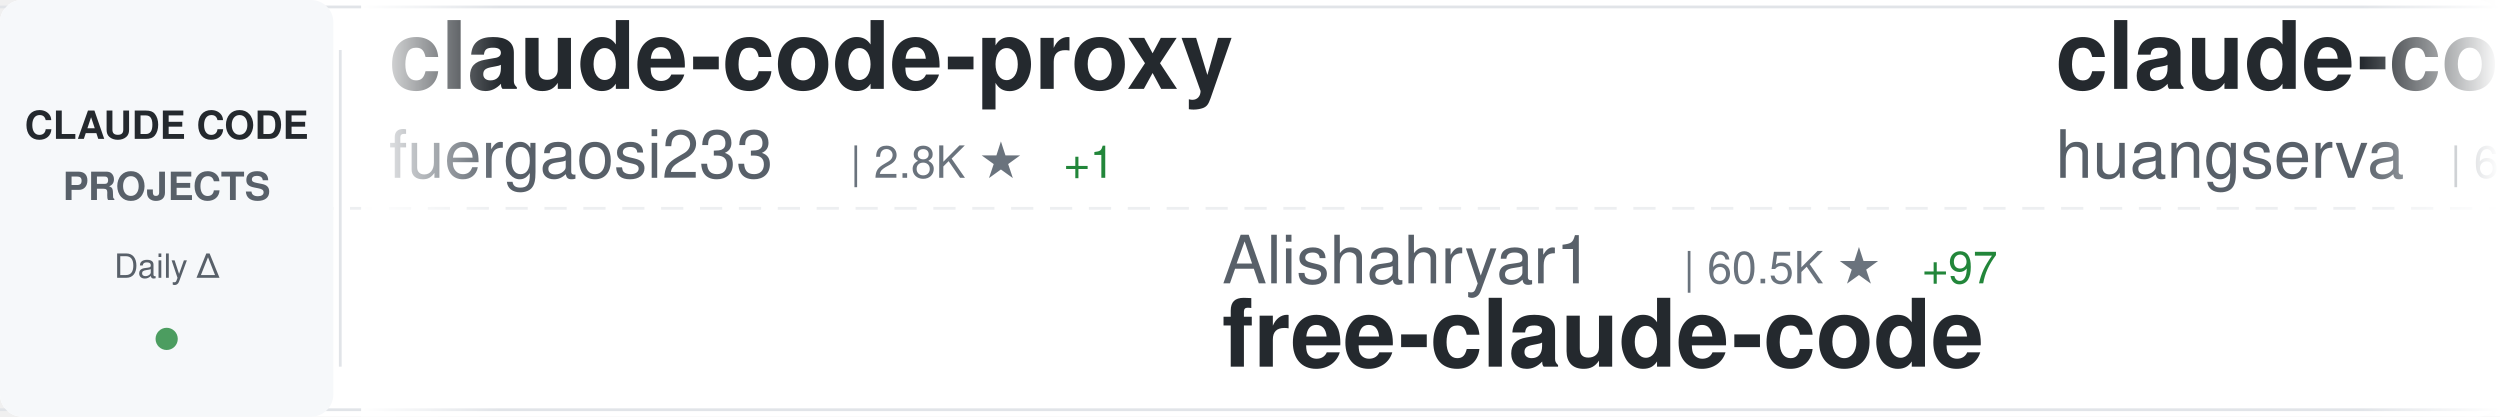
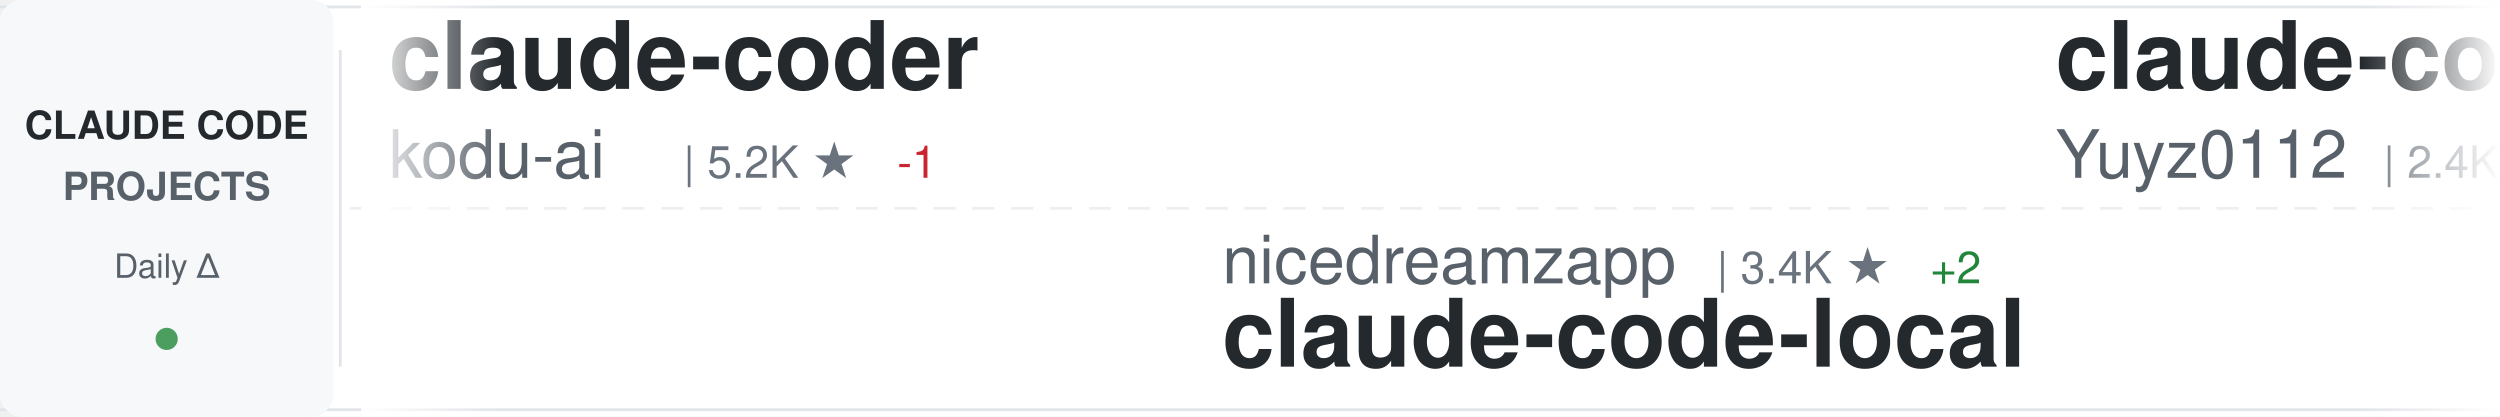
<svg xmlns="http://www.w3.org/2000/svg" width="900" height="150">
  <defs>
    <linearGradient id="awesomeLeftFade" x1="0%" y1="0%" x2="100%" y2="0%">
      <stop offset="0%" style="stop-color:#ffffff;stop-opacity:1" />
      <stop offset="100%" style="stop-color:#ffffff;stop-opacity:0" />
    </linearGradient>
    <linearGradient id="awesomeRightFade" x1="0%" y1="0%" x2="100%" y2="0%">
      <stop offset="0%" style="stop-color:#ffffff;stop-opacity:0" />
      <stop offset="100%" style="stop-color:#ffffff;stop-opacity:1" />
    </linearGradient>
  </defs>
  <rect width="900" height="150" fill="#ffffff" rx="8" />
  <rect x="0" y="2" width="900" height="1" fill="#e1e4e8" />
  <rect x="0" y="147" width="900" height="1" fill="#e1e4e8" />
  <line x1="0" y1="75" x2="900" y2="75" stroke="#e1e4e8" stroke-width="1" stroke-dasharray="8 6" opacity="0.6" />
  <rect x="0" y="0" width="120" height="150" fill="#f6f8fa" rx="8" />
  <text x="60" y="50" font-family="-apple-system, BlinkMacSystemFont, 'Segoe UI', Helvetica, Arial, sans-serif" font-size="14" font-weight="600" fill="#24292e" text-anchor="middle">CLAUDE CODE</text>
  <text x="60" y="72" font-family="-apple-system, BlinkMacSystemFont, 'Segoe UI', Helvetica, Arial, sans-serif" font-size="14" font-weight="600" fill="#586069" text-anchor="middle">PROJECTS</text>
  <text x="60" y="100" font-family="-apple-system, BlinkMacSystemFont, 'Segoe UI', Helvetica, Arial, sans-serif" font-size="12" font-weight="500" fill="#586069" text-anchor="middle">Daily Δ</text>
  <circle cx="60" cy="122" r="4" fill="#22863a" opacity="0.8" />
  <rect x="122" y="18" width="1" height="114" fill="#e1e4e8" />
  <clipPath id="awesomeTickerClip">
    <rect x="130" y="0" width="770" height="150" />
  </clipPath>
  <g clip-path="url(#awesomeTickerClip)">
    <g id="awesomeTickerItems">
      <animateTransform attributeName="transform" attributeType="XML" type="translate" from="0 0" to="-3000 0" dur="54s" repeatCount="indefinite" />
      <g transform="translate(0, 0)">
-         <text x="140" y="32" font-family="-apple-system, BlinkMacSystemFont, 'Segoe UI', Helvetica, Arial, sans-serif" font-size="34" font-weight="600" fill="#24292e">claude-code-proxy</text>
-         <text x="140" y="64" font-family="-apple-system, BlinkMacSystemFont, 'Segoe UI', Helvetica, Arial, sans-serif" font-size="24" font-weight="400" fill="#586069">fuergaosi233</text>
-         <text x="306" y="64" font-family="-apple-system, BlinkMacSystemFont, 'Segoe UI', Helvetica, Arial, sans-serif" font-size="16" font-weight="500" fill="#6a737d">| 2.8K ★</text>
-         <text x="383" y="64" font-family="-apple-system, BlinkMacSystemFont, 'Segoe UI', Helvetica, Arial, sans-serif" font-size="16" font-weight="500" fill="#22863a"> +1</text>
+         <text x="140" y="32" font-family="-apple-system, BlinkMacSystemFont, 'Segoe UI', Helvetica, Arial, sans-serif" font-size="34" font-weight="600" fill="#24292e">claude-coder</text>
+         <text x="140" y="64" font-family="-apple-system, BlinkMacSystemFont, 'Segoe UI', Helvetica, Arial, sans-serif" font-size="24" font-weight="400" fill="#586069">kodu-ai</text>
+         <text x="246" y="64" font-family="-apple-system, BlinkMacSystemFont, 'Segoe UI', Helvetica, Arial, sans-serif" font-size="16" font-weight="500" fill="#6a737d">| 5.2K ★</text>
+         <text x="323" y="64" font-family="-apple-system, BlinkMacSystemFont, 'Segoe UI', Helvetica, Arial, sans-serif" font-size="16" font-weight="500" fill="#cb2431"> -1</text>
      </g>
      <g transform="translate(300, 0)">
-         <text x="140" y="102" font-family="-apple-system, BlinkMacSystemFont, 'Segoe UI', Helvetica, Arial, sans-serif" font-size="24" font-weight="400" fill="#586069">Alishahryar1</text>
-         <text x="306" y="102" font-family="-apple-system, BlinkMacSystemFont, 'Segoe UI', Helvetica, Arial, sans-serif" font-size="16" font-weight="500" fill="#6a737d">| 60.5K ★</text>
-         <text x="392" y="102" font-family="-apple-system, BlinkMacSystemFont, 'Segoe UI', Helvetica, Arial, sans-serif" font-size="16" font-weight="500" fill="#22863a"> +97</text>
-         <text x="140" y="132" font-family="-apple-system, BlinkMacSystemFont, 'Segoe UI', Helvetica, Arial, sans-serif" font-size="34" font-weight="600" fill="#24292e">free-claude-code</text>
+         <text x="140" y="102" font-family="-apple-system, BlinkMacSystemFont, 'Segoe UI', Helvetica, Arial, sans-serif" font-size="24" font-weight="400" fill="#586069">nicedreamzapp</text>
+         <text x="318" y="102" font-family="-apple-system, BlinkMacSystemFont, 'Segoe UI', Helvetica, Arial, sans-serif" font-size="16" font-weight="500" fill="#6a737d">| 3.4K ★</text>
+         <text x="395" y="102" font-family="-apple-system, BlinkMacSystemFont, 'Segoe UI', Helvetica, Arial, sans-serif" font-size="16" font-weight="500" fill="#22863a"> +2</text>
+         <text x="140" y="132" font-family="-apple-system, BlinkMacSystemFont, 'Segoe UI', Helvetica, Arial, sans-serif" font-size="34" font-weight="600" fill="#24292e">claude-code-local</text>
      </g>
      <g transform="translate(600, 0)">
-         <text x="140" y="32" font-family="-apple-system, BlinkMacSystemFont, 'Segoe UI', Helvetica, Arial, sans-serif" font-size="34" font-weight="600" fill="#24292e">claude-code-cli</text>
-         <text x="140" y="64" font-family="-apple-system, BlinkMacSystemFont, 'Segoe UI', Helvetica, Arial, sans-serif" font-size="24" font-weight="400" fill="#586069">huangserva</text>
-         <text x="282" y="64" font-family="-apple-system, BlinkMacSystemFont, 'Segoe UI', Helvetica, Arial, sans-serif" font-size="16" font-weight="500" fill="#6a737d">| 629 ★</text>
+         <text x="140" y="32" font-family="-apple-system, BlinkMacSystemFont, 'Segoe UI', Helvetica, Arial, sans-serif" font-size="34" font-weight="600" fill="#24292e">claude-code-reverse</text>
+         <text x="140" y="64" font-family="-apple-system, BlinkMacSystemFont, 'Segoe UI', Helvetica, Arial, sans-serif" font-size="24" font-weight="400" fill="#586069">Yuyz0112</text>
+         <text x="258" y="64" font-family="-apple-system, BlinkMacSystemFont, 'Segoe UI', Helvetica, Arial, sans-serif" font-size="16" font-weight="500" fill="#6a737d">| 2.4K ★</text>
      </g>
      <g transform="translate(900, 0)">
-         <text x="140" y="102" font-family="-apple-system, BlinkMacSystemFont, 'Segoe UI', Helvetica, Arial, sans-serif" font-size="24" font-weight="400" fill="#586069">VoltAgent</text>
-         <text x="270" y="102" font-family="-apple-system, BlinkMacSystemFont, 'Segoe UI', Helvetica, Arial, sans-serif" font-size="16" font-weight="500" fill="#6a737d">| 25.7K ★</text>
-         <text x="356" y="102" font-family="-apple-system, BlinkMacSystemFont, 'Segoe UI', Helvetica, Arial, sans-serif" font-size="16" font-weight="500" fill="#22863a"> +7</text>
-         <text x="140" y="132" font-family="-apple-system, BlinkMacSystemFont, 'Segoe UI', Helvetica, Arial, sans-serif" font-size="34" font-weight="600" fill="#24292e">awesome-claude-code-suba...</text>
+         <text x="140" y="102" font-family="-apple-system, BlinkMacSystemFont, 'Segoe UI', Helvetica, Arial, sans-serif" font-size="24" font-weight="400" fill="#586069">fazxes</text>
+         <text x="234" y="102" font-family="-apple-system, BlinkMacSystemFont, 'Segoe UI', Helvetica, Arial, sans-serif" font-size="16" font-weight="500" fill="#6a737d">| 245 ★</text>
+         <text x="140" y="132" font-family="-apple-system, BlinkMacSystemFont, 'Segoe UI', Helvetica, Arial, sans-serif" font-size="34" font-weight="600" fill="#24292e">Claude-code</text>
      </g>
      <g transform="translate(1200, 0)">
-         <text x="140" y="32" font-family="-apple-system, BlinkMacSystemFont, 'Segoe UI', Helvetica, Arial, sans-serif" font-size="34" font-weight="600" fill="#24292e">ralph-claude-code</text>
-         <text x="140" y="64" font-family="-apple-system, BlinkMacSystemFont, 'Segoe UI', Helvetica, Arial, sans-serif" font-size="24" font-weight="400" fill="#586069">frankbria</text>
-         <text x="270" y="64" font-family="-apple-system, BlinkMacSystemFont, 'Segoe UI', Helvetica, Arial, sans-serif" font-size="16" font-weight="500" fill="#6a737d">| 9.7K ★</text>
-         <text x="347" y="64" font-family="-apple-system, BlinkMacSystemFont, 'Segoe UI', Helvetica, Arial, sans-serif" font-size="16" font-weight="500" fill="#22863a"> +1</text>
+         <text x="140" y="32" font-family="-apple-system, BlinkMacSystemFont, 'Segoe UI', Helvetica, Arial, sans-serif" font-size="34" font-weight="600" fill="#24292e">claude-code-guide</text>
+         <text x="140" y="64" font-family="-apple-system, BlinkMacSystemFont, 'Segoe UI', Helvetica, Arial, sans-serif" font-size="24" font-weight="400" fill="#586069">Cranot</text>
+         <text x="234" y="64" font-family="-apple-system, BlinkMacSystemFont, 'Segoe UI', Helvetica, Arial, sans-serif" font-size="16" font-weight="500" fill="#6a737d">| 2.9K ★</text>
      </g>
      <g transform="translate(1500, 0)">
-         <text x="140" y="102" font-family="-apple-system, BlinkMacSystemFont, 'Segoe UI', Helvetica, Arial, sans-serif" font-size="24" font-weight="400" fill="#586069">krusemediallc</text>
-         <text x="318" y="102" font-family="-apple-system, BlinkMacSystemFont, 'Segoe UI', Helvetica, Arial, sans-serif" font-size="16" font-weight="500" fill="#6a737d">| 1.6K ★</text>
-         <text x="395" y="102" font-family="-apple-system, BlinkMacSystemFont, 'Segoe UI', Helvetica, Arial, sans-serif" font-size="16" font-weight="500" fill="#22863a"> +3</text>
-         <text x="140" y="132" font-family="-apple-system, BlinkMacSystemFont, 'Segoe UI', Helvetica, Arial, sans-serif" font-size="34" font-weight="600" fill="#24292e">arcads-claude-code</text>
+         <text x="140" y="102" font-family="-apple-system, BlinkMacSystemFont, 'Segoe UI', Helvetica, Arial, sans-serif" font-size="24" font-weight="400" fill="#586069">huangjia2019</text>
+         <text x="306" y="102" font-family="-apple-system, BlinkMacSystemFont, 'Segoe UI', Helvetica, Arial, sans-serif" font-size="16" font-weight="500" fill="#6a737d">| 1.1K ★</text>
+         <text x="140" y="132" font-family="-apple-system, BlinkMacSystemFont, 'Segoe UI', Helvetica, Arial, sans-serif" font-size="34" font-weight="600" fill="#24292e">claude-code-engineering</text>
      </g>
      <g transform="translate(1800, 0)">
-         <text x="140" y="32" font-family="-apple-system, BlinkMacSystemFont, 'Segoe UI', Helvetica, Arial, sans-serif" font-size="34" font-weight="600" fill="#24292e">claude-code-skills</text>
-         <text x="140" y="64" font-family="-apple-system, BlinkMacSystemFont, 'Segoe UI', Helvetica, Arial, sans-serif" font-size="24" font-weight="400" fill="#586069">daymade</text>
-         <text x="246" y="64" font-family="-apple-system, BlinkMacSystemFont, 'Segoe UI', Helvetica, Arial, sans-serif" font-size="16" font-weight="500" fill="#6a737d">| 1.5K ★</text>
+         <text x="140" y="32" font-family="-apple-system, BlinkMacSystemFont, 'Segoe UI', Helvetica, Arial, sans-serif" font-size="34" font-weight="600" fill="#24292e">arcads-claude-code</text>
+         <text x="140" y="64" font-family="-apple-system, BlinkMacSystemFont, 'Segoe UI', Helvetica, Arial, sans-serif" font-size="24" font-weight="400" fill="#586069">krusemediallc</text>
+         <text x="318" y="64" font-family="-apple-system, BlinkMacSystemFont, 'Segoe UI', Helvetica, Arial, sans-serif" font-size="16" font-weight="500" fill="#6a737d">| 1.6K ★</text>
+         <text x="395" y="64" font-family="-apple-system, BlinkMacSystemFont, 'Segoe UI', Helvetica, Arial, sans-serif" font-size="16" font-weight="500" fill="#22863a"> +2</text>
      </g>
      <g transform="translate(2100, 0)">
-         <text x="140" y="102" font-family="-apple-system, BlinkMacSystemFont, 'Segoe UI', Helvetica, Arial, sans-serif" font-size="24" font-weight="400" fill="#586069">ponponon</text>
-         <text x="258" y="102" font-family="-apple-system, BlinkMacSystemFont, 'Segoe UI', Helvetica, Arial, sans-serif" font-size="16" font-weight="500" fill="#6a737d">| 2.3K ★</text>
-         <text x="335" y="102" font-family="-apple-system, BlinkMacSystemFont, 'Segoe UI', Helvetica, Arial, sans-serif" font-size="16" font-weight="500" fill="#cb2431"> -1</text>
-         <text x="140" y="132" font-family="-apple-system, BlinkMacSystemFont, 'Segoe UI', Helvetica, Arial, sans-serif" font-size="34" font-weight="600" fill="#24292e">claude_code_src</text>
+         <text x="140" y="102" font-family="-apple-system, BlinkMacSystemFont, 'Segoe UI', Helvetica, Arial, sans-serif" font-size="24" font-weight="400" fill="#586069">fuergaosi233</text>
+         <text x="306" y="102" font-family="-apple-system, BlinkMacSystemFont, 'Segoe UI', Helvetica, Arial, sans-serif" font-size="16" font-weight="500" fill="#6a737d">| 2.8K ★</text>
+         <text x="140" y="132" font-family="-apple-system, BlinkMacSystemFont, 'Segoe UI', Helvetica, Arial, sans-serif" font-size="34" font-weight="600" fill="#24292e">claude-code-proxy</text>
      </g>
      <g transform="translate(2400, 0)">
-         <text x="140" y="32" font-family="-apple-system, BlinkMacSystemFont, 'Segoe UI', Helvetica, Arial, sans-serif" font-size="34" font-weight="600" fill="#24292e">ECC</text>
-         <text x="140" y="64" font-family="-apple-system, BlinkMacSystemFont, 'Segoe UI', Helvetica, Arial, sans-serif" font-size="24" font-weight="400" fill="#586069">affaan-m</text>
-         <text x="258" y="64" font-family="-apple-system, BlinkMacSystemFont, 'Segoe UI', Helvetica, Arial, sans-serif" font-size="16" font-weight="500" fill="#6a737d">| 279.0K ★</text>
-         <text x="353" y="64" font-family="-apple-system, BlinkMacSystemFont, 'Segoe UI', Helvetica, Arial, sans-serif" font-size="16" font-weight="500" fill="#22863a"> +205</text>
+         <text x="140" y="32" font-family="-apple-system, BlinkMacSystemFont, 'Segoe UI', Helvetica, Arial, sans-serif" font-size="34" font-weight="600" fill="#24292e">claude-code-ultimate-gui...</text>
+         <text x="140" y="64" font-family="-apple-system, BlinkMacSystemFont, 'Segoe UI', Helvetica, Arial, sans-serif" font-size="24" font-weight="400" fill="#586069">FlorianBruniaux</text>
+         <text x="342" y="64" font-family="-apple-system, BlinkMacSystemFont, 'Segoe UI', Helvetica, Arial, sans-serif" font-size="16" font-weight="500" fill="#6a737d">| 6.2K ★</text>
      </g>
      <g transform="translate(2700, 0)">
-         <text x="140" y="102" font-family="-apple-system, BlinkMacSystemFont, 'Segoe UI', Helvetica, Arial, sans-serif" font-size="24" font-weight="400" fill="#586069">SeemSeam</text>
-         <text x="258" y="102" font-family="-apple-system, BlinkMacSystemFont, 'Segoe UI', Helvetica, Arial, sans-serif" font-size="16" font-weight="500" fill="#6a737d">| 3.6K ★</text>
-         <text x="335" y="102" font-family="-apple-system, BlinkMacSystemFont, 'Segoe UI', Helvetica, Arial, sans-serif" font-size="16" font-weight="500" fill="#22863a"> +1</text>
-         <text x="140" y="132" font-family="-apple-system, BlinkMacSystemFont, 'Segoe UI', Helvetica, Arial, sans-serif" font-size="34" font-weight="600" fill="#24292e">claude_codex_bridge</text>
+         <text x="140" y="102" font-family="-apple-system, BlinkMacSystemFont, 'Segoe UI', Helvetica, Arial, sans-serif" font-size="24" font-weight="400" fill="#586069">daymade</text>
+         <text x="246" y="102" font-family="-apple-system, BlinkMacSystemFont, 'Segoe UI', Helvetica, Arial, sans-serif" font-size="16" font-weight="500" fill="#6a737d">| 1.5K ★</text>
+         <text x="323" y="102" font-family="-apple-system, BlinkMacSystemFont, 'Segoe UI', Helvetica, Arial, sans-serif" font-size="16" font-weight="500" fill="#22863a"> +1</text>
+         <text x="140" y="132" font-family="-apple-system, BlinkMacSystemFont, 'Segoe UI', Helvetica, Arial, sans-serif" font-size="34" font-weight="600" fill="#24292e">claude-code-skills</text>
      </g>
      <g transform="translate(3000, 0)">
-         <text x="140" y="32" font-family="-apple-system, BlinkMacSystemFont, 'Segoe UI', Helvetica, Arial, sans-serif" font-size="34" font-weight="600" fill="#24292e">claude-code-proxy</text>
-         <text x="140" y="64" font-family="-apple-system, BlinkMacSystemFont, 'Segoe UI', Helvetica, Arial, sans-serif" font-size="24" font-weight="400" fill="#586069">fuergaosi233</text>
-         <text x="306" y="64" font-family="-apple-system, BlinkMacSystemFont, 'Segoe UI', Helvetica, Arial, sans-serif" font-size="16" font-weight="500" fill="#6a737d">| 2.8K ★</text>
-         <text x="383" y="64" font-family="-apple-system, BlinkMacSystemFont, 'Segoe UI', Helvetica, Arial, sans-serif" font-size="16" font-weight="500" fill="#22863a"> +1</text>
+         <text x="140" y="32" font-family="-apple-system, BlinkMacSystemFont, 'Segoe UI', Helvetica, Arial, sans-serif" font-size="34" font-weight="600" fill="#24292e">claude-coder</text>
+         <text x="140" y="64" font-family="-apple-system, BlinkMacSystemFont, 'Segoe UI', Helvetica, Arial, sans-serif" font-size="24" font-weight="400" fill="#586069">kodu-ai</text>
+         <text x="246" y="64" font-family="-apple-system, BlinkMacSystemFont, 'Segoe UI', Helvetica, Arial, sans-serif" font-size="16" font-weight="500" fill="#6a737d">| 5.2K ★</text>
+         <text x="323" y="64" font-family="-apple-system, BlinkMacSystemFont, 'Segoe UI', Helvetica, Arial, sans-serif" font-size="16" font-weight="500" fill="#cb2431"> -1</text>
      </g>
      <g transform="translate(3300, 0)">
-         <text x="140" y="102" font-family="-apple-system, BlinkMacSystemFont, 'Segoe UI', Helvetica, Arial, sans-serif" font-size="24" font-weight="400" fill="#586069">Alishahryar1</text>
-         <text x="306" y="102" font-family="-apple-system, BlinkMacSystemFont, 'Segoe UI', Helvetica, Arial, sans-serif" font-size="16" font-weight="500" fill="#6a737d">| 60.5K ★</text>
-         <text x="392" y="102" font-family="-apple-system, BlinkMacSystemFont, 'Segoe UI', Helvetica, Arial, sans-serif" font-size="16" font-weight="500" fill="#22863a"> +97</text>
-         <text x="140" y="132" font-family="-apple-system, BlinkMacSystemFont, 'Segoe UI', Helvetica, Arial, sans-serif" font-size="34" font-weight="600" fill="#24292e">free-claude-code</text>
+         <text x="140" y="102" font-family="-apple-system, BlinkMacSystemFont, 'Segoe UI', Helvetica, Arial, sans-serif" font-size="24" font-weight="400" fill="#586069">nicedreamzapp</text>
+         <text x="318" y="102" font-family="-apple-system, BlinkMacSystemFont, 'Segoe UI', Helvetica, Arial, sans-serif" font-size="16" font-weight="500" fill="#6a737d">| 3.4K ★</text>
+         <text x="395" y="102" font-family="-apple-system, BlinkMacSystemFont, 'Segoe UI', Helvetica, Arial, sans-serif" font-size="16" font-weight="500" fill="#22863a"> +2</text>
+         <text x="140" y="132" font-family="-apple-system, BlinkMacSystemFont, 'Segoe UI', Helvetica, Arial, sans-serif" font-size="34" font-weight="600" fill="#24292e">claude-code-local</text>
      </g>
      <g transform="translate(3600, 0)">
-         <text x="140" y="32" font-family="-apple-system, BlinkMacSystemFont, 'Segoe UI', Helvetica, Arial, sans-serif" font-size="34" font-weight="600" fill="#24292e">claude-code-cli</text>
-         <text x="140" y="64" font-family="-apple-system, BlinkMacSystemFont, 'Segoe UI', Helvetica, Arial, sans-serif" font-size="24" font-weight="400" fill="#586069">huangserva</text>
-         <text x="282" y="64" font-family="-apple-system, BlinkMacSystemFont, 'Segoe UI', Helvetica, Arial, sans-serif" font-size="16" font-weight="500" fill="#6a737d">| 629 ★</text>
+         <text x="140" y="32" font-family="-apple-system, BlinkMacSystemFont, 'Segoe UI', Helvetica, Arial, sans-serif" font-size="34" font-weight="600" fill="#24292e">claude-code-reverse</text>
+         <text x="140" y="64" font-family="-apple-system, BlinkMacSystemFont, 'Segoe UI', Helvetica, Arial, sans-serif" font-size="24" font-weight="400" fill="#586069">Yuyz0112</text>
+         <text x="258" y="64" font-family="-apple-system, BlinkMacSystemFont, 'Segoe UI', Helvetica, Arial, sans-serif" font-size="16" font-weight="500" fill="#6a737d">| 2.4K ★</text>
      </g>
      <g transform="translate(3900, 0)">
-         <text x="140" y="102" font-family="-apple-system, BlinkMacSystemFont, 'Segoe UI', Helvetica, Arial, sans-serif" font-size="24" font-weight="400" fill="#586069">VoltAgent</text>
-         <text x="270" y="102" font-family="-apple-system, BlinkMacSystemFont, 'Segoe UI', Helvetica, Arial, sans-serif" font-size="16" font-weight="500" fill="#6a737d">| 25.7K ★</text>
-         <text x="356" y="102" font-family="-apple-system, BlinkMacSystemFont, 'Segoe UI', Helvetica, Arial, sans-serif" font-size="16" font-weight="500" fill="#22863a"> +7</text>
-         <text x="140" y="132" font-family="-apple-system, BlinkMacSystemFont, 'Segoe UI', Helvetica, Arial, sans-serif" font-size="34" font-weight="600" fill="#24292e">awesome-claude-code-suba...</text>
+         <text x="140" y="102" font-family="-apple-system, BlinkMacSystemFont, 'Segoe UI', Helvetica, Arial, sans-serif" font-size="24" font-weight="400" fill="#586069">fazxes</text>
+         <text x="234" y="102" font-family="-apple-system, BlinkMacSystemFont, 'Segoe UI', Helvetica, Arial, sans-serif" font-size="16" font-weight="500" fill="#6a737d">| 245 ★</text>
+         <text x="140" y="132" font-family="-apple-system, BlinkMacSystemFont, 'Segoe UI', Helvetica, Arial, sans-serif" font-size="34" font-weight="600" fill="#24292e">Claude-code</text>
      </g>
    </g>
  </g>
  <rect x="130" y="0" width="50" height="150" fill="url(#awesomeLeftFade)" />
  <rect x="850" y="0" width="50" height="150" fill="url(#awesomeRightFade)" />
</svg>
